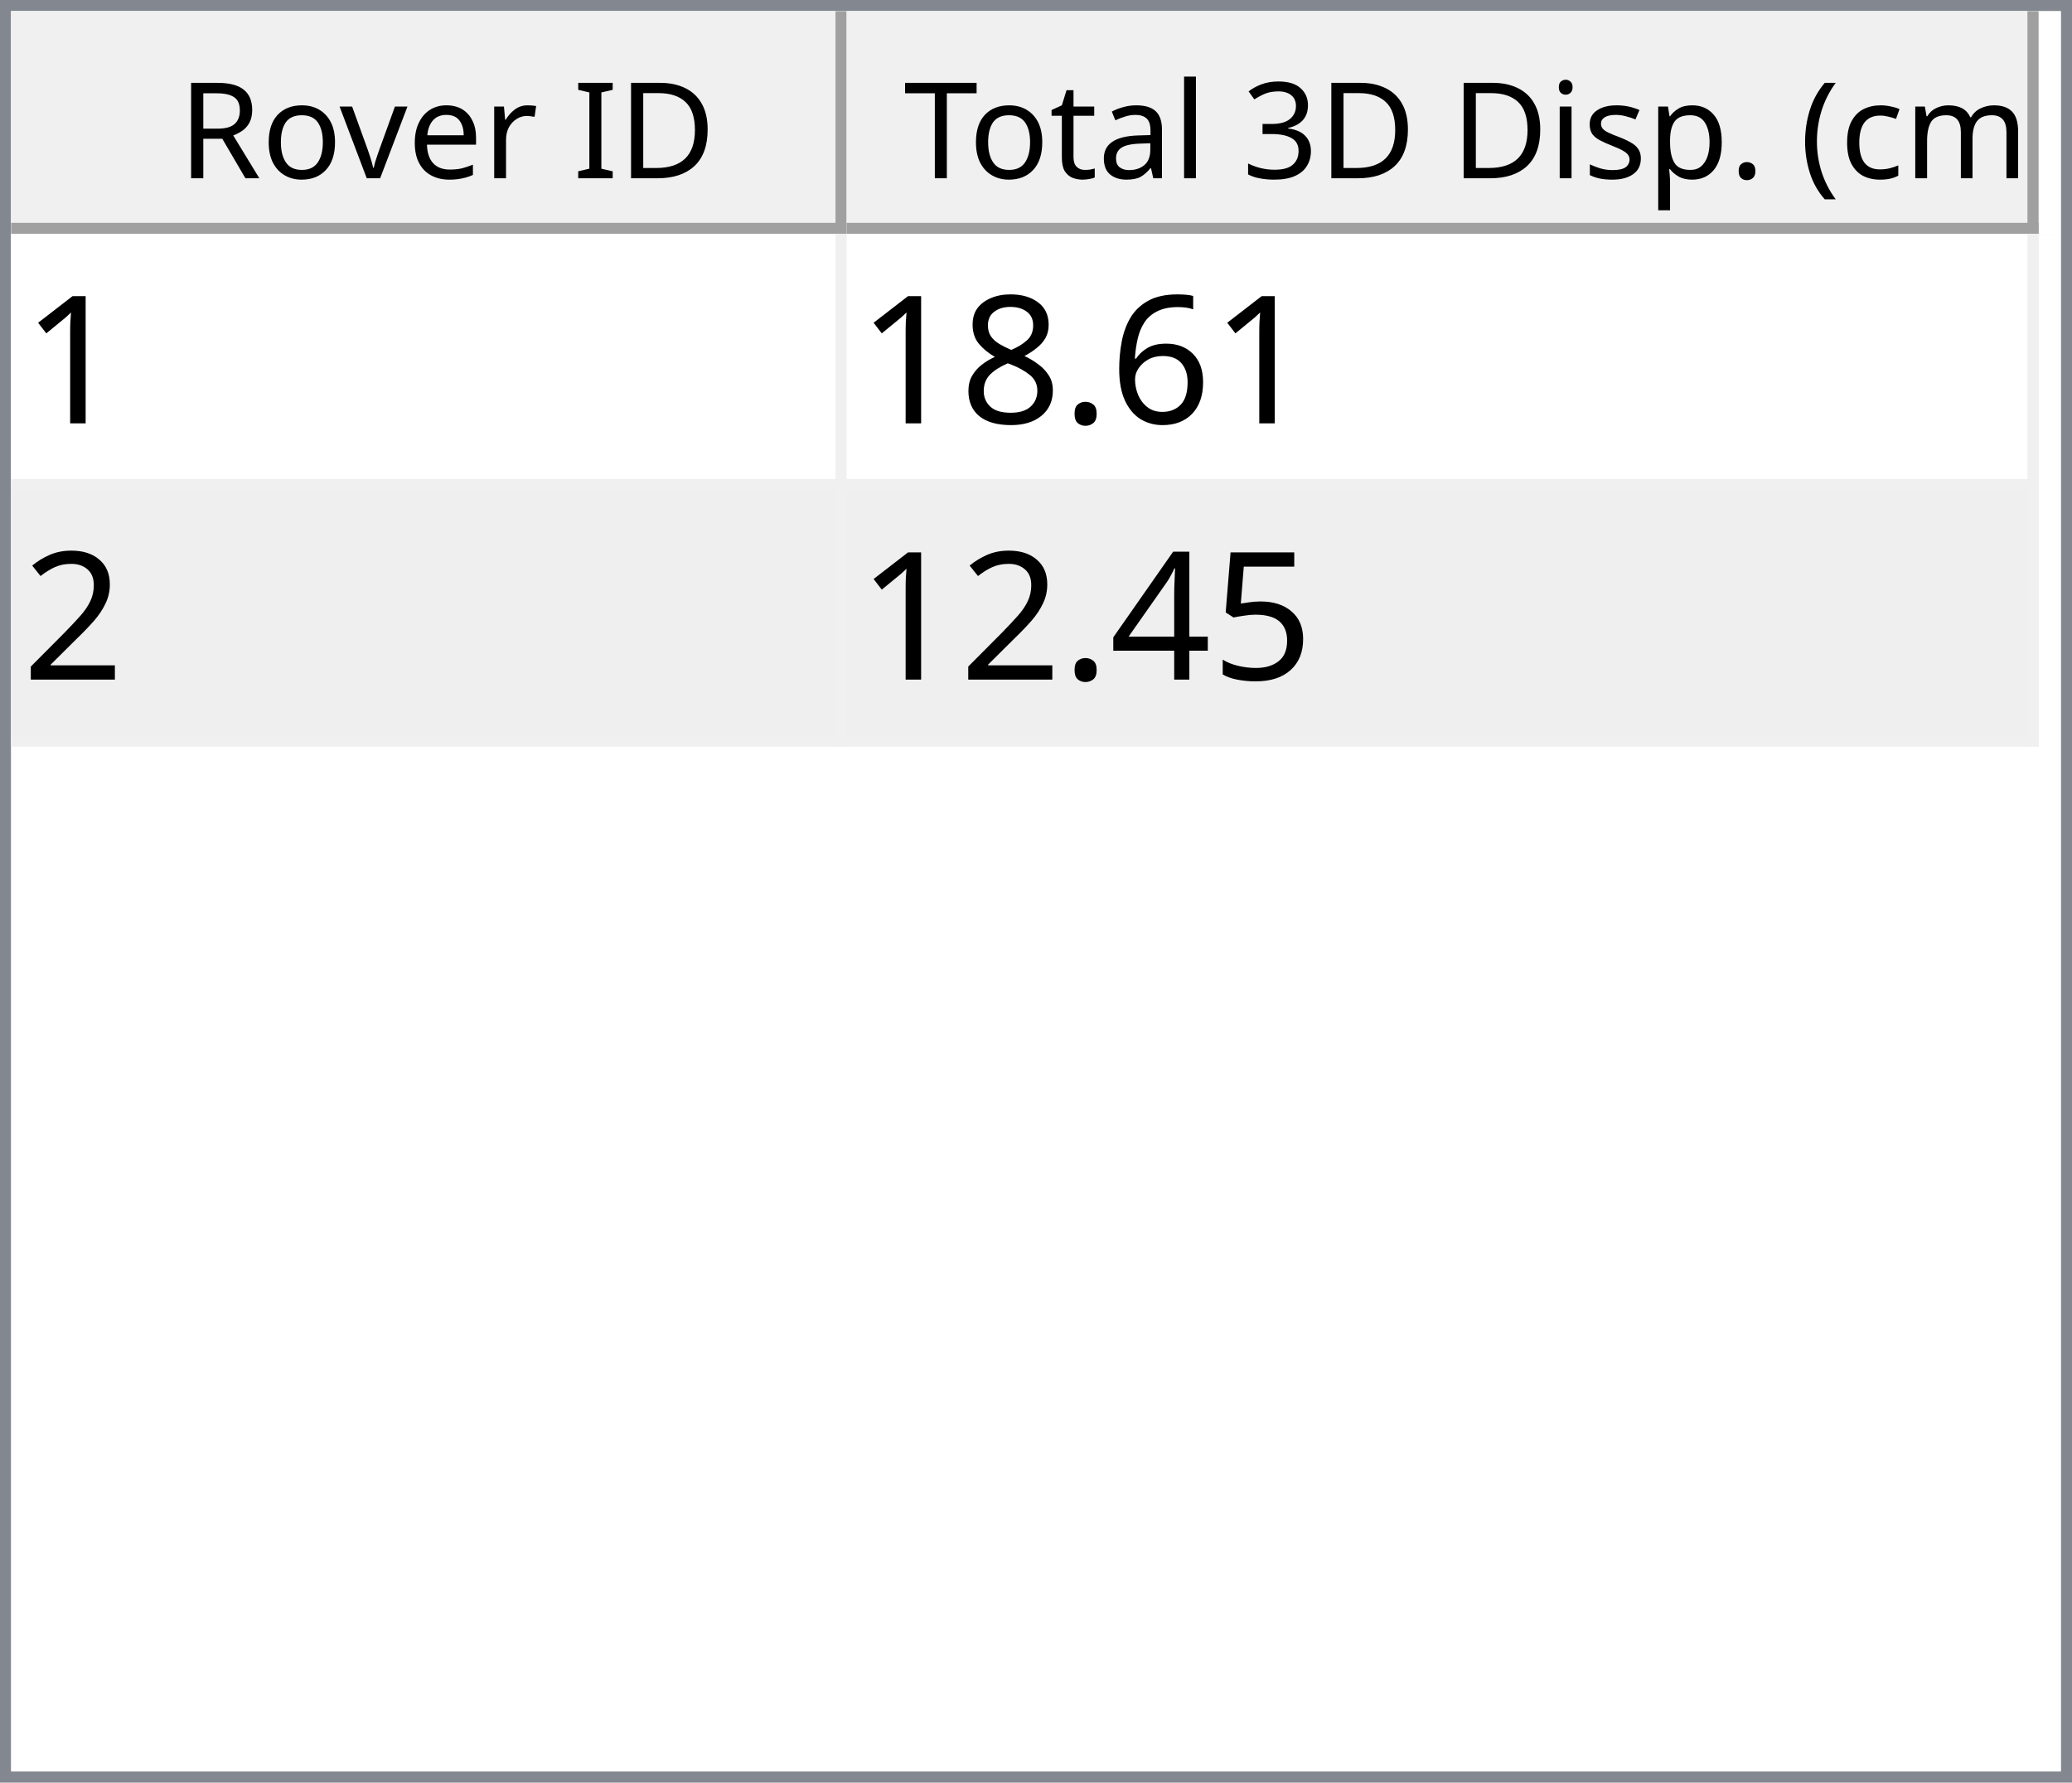
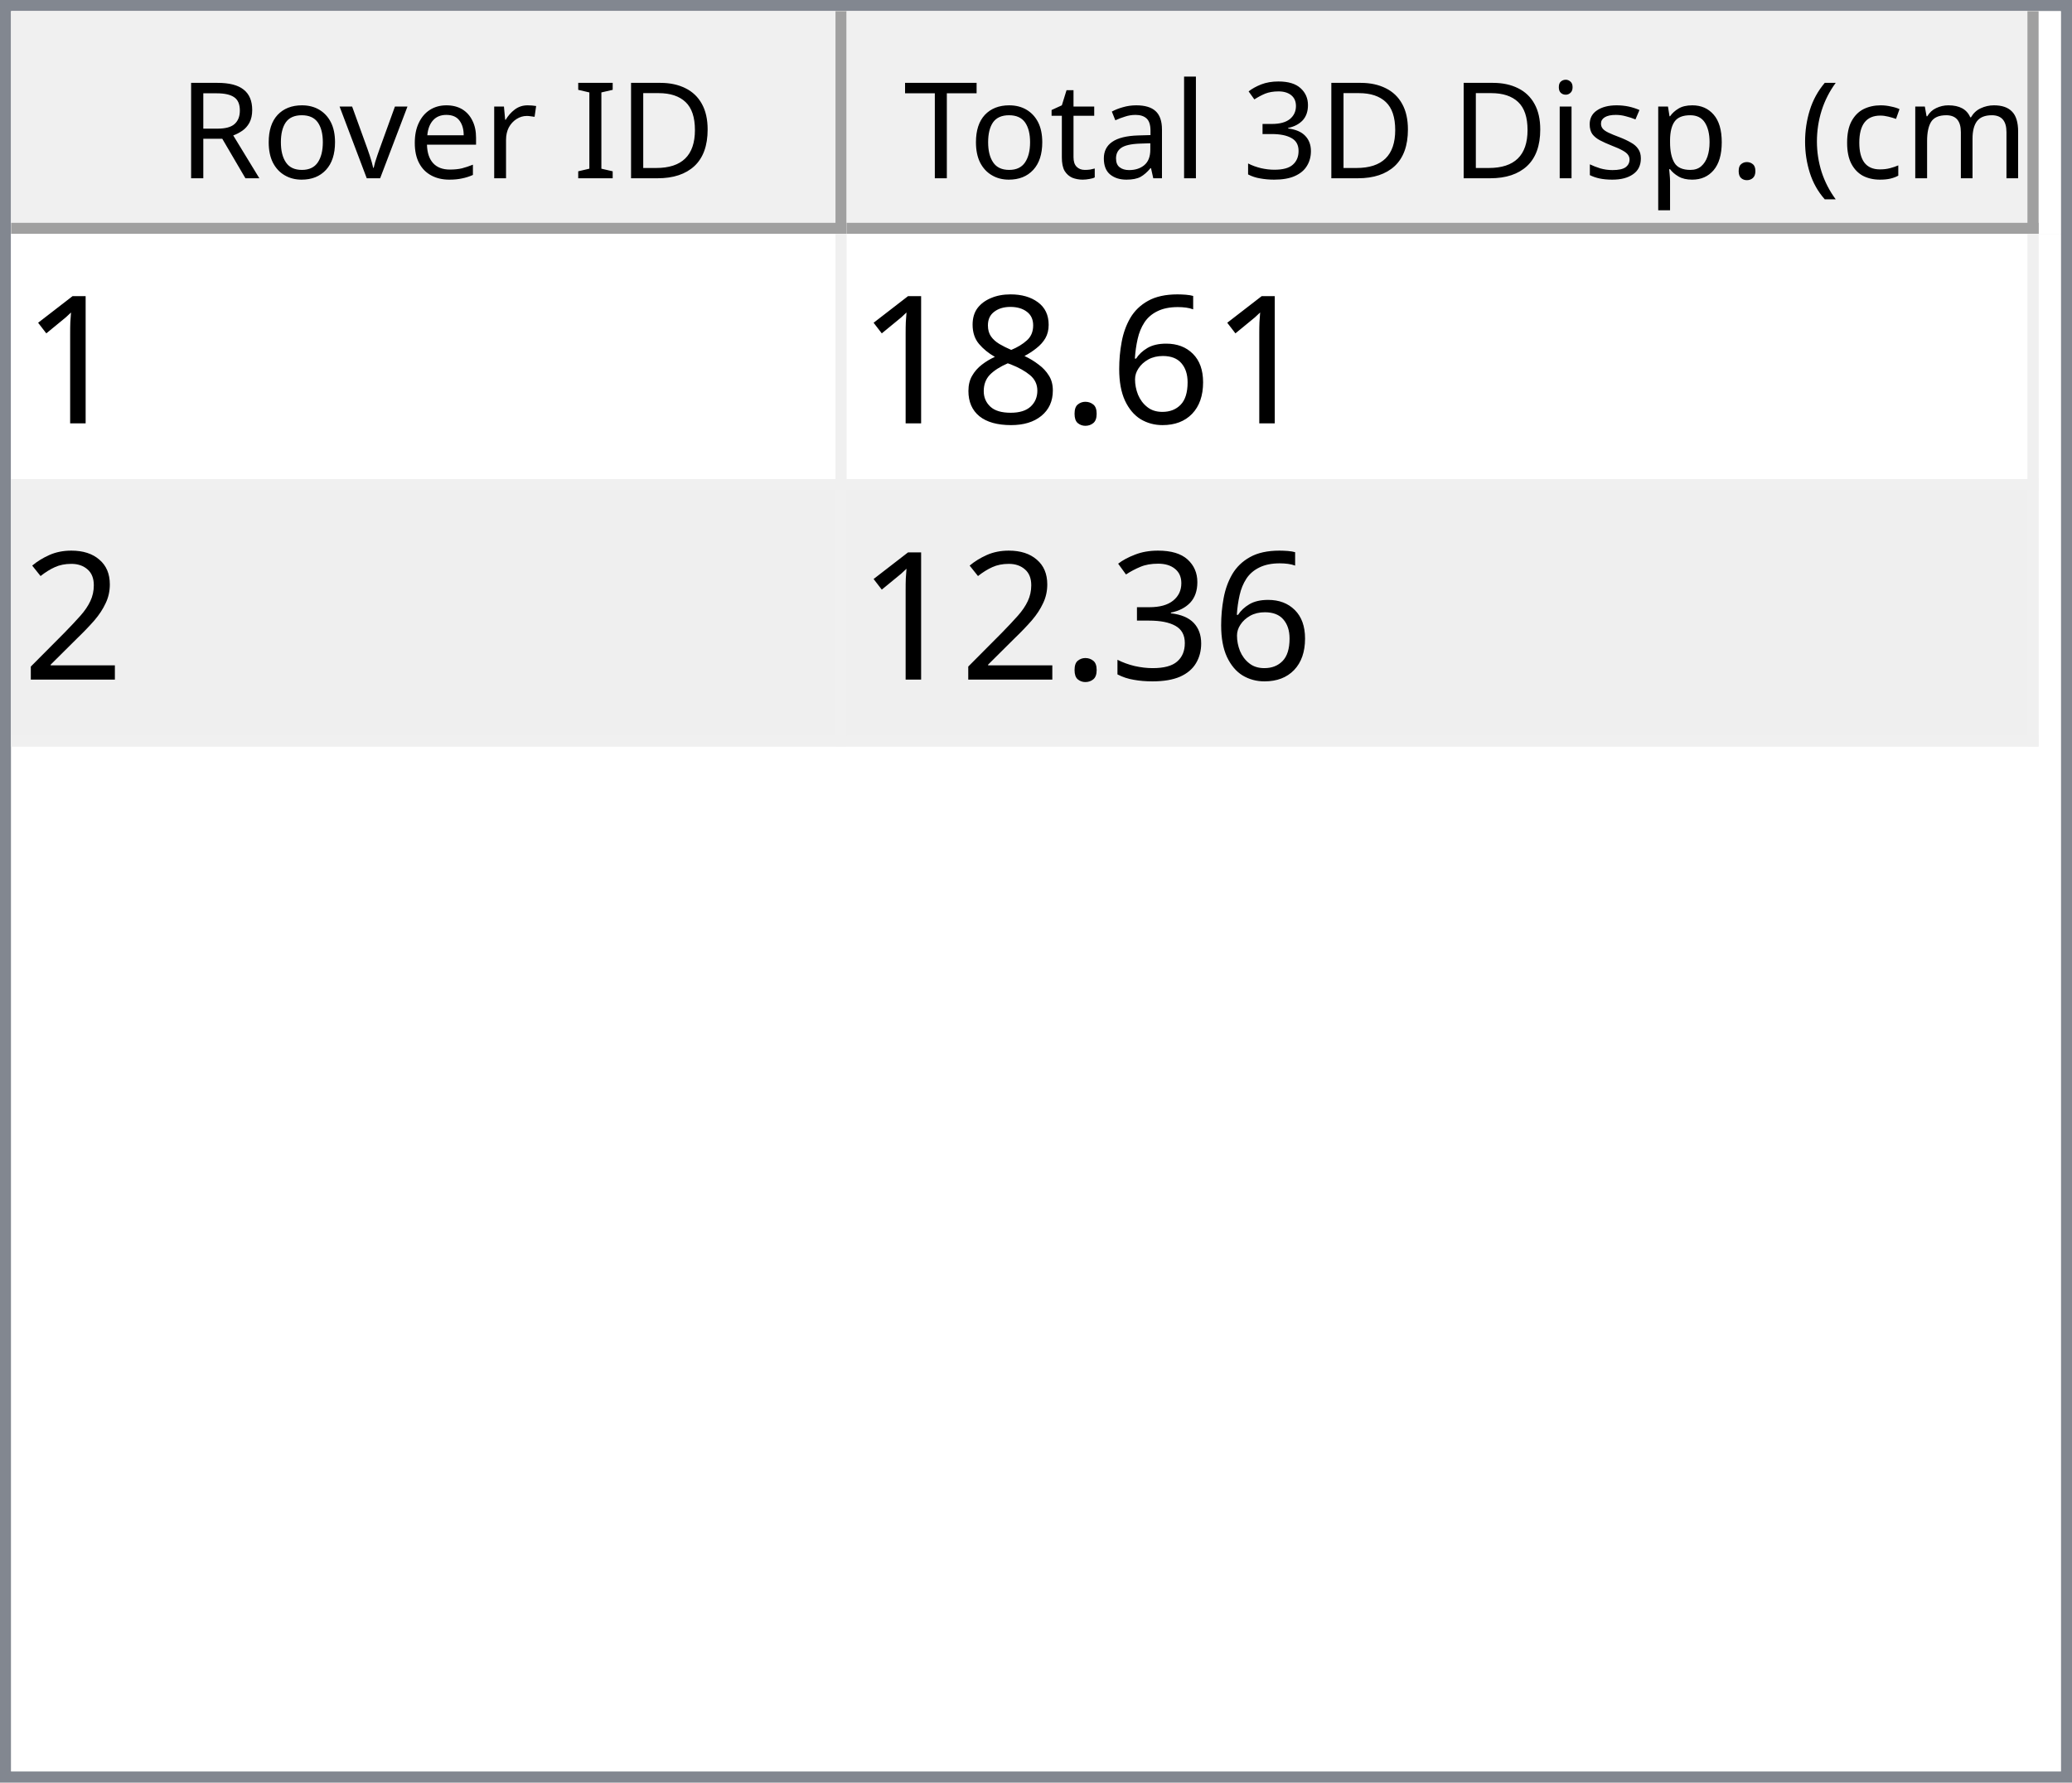
<svg xmlns="http://www.w3.org/2000/svg" style="fill-opacity:1; color-rendering:auto; color-interpolation:auto; text-rendering:auto; stroke:black; stroke-linecap:square; stroke-miterlimit:10; shape-rendering:auto; stroke-opacity:1; fill:black; stroke-dasharray:none; font-weight:normal; stroke-width:1; font-family:'Dialog'; font-style:normal; stroke-linejoin:miter; font-size:12px; stroke-dashoffset:0; image-rendering:auto;" width="186" height="160">
  <defs id="genericDefs" />
  <g>
    <defs id="defs1">
      <clipPath clipPathUnits="userSpaceOnUse" id="clipPath1">
        <path d="M0 0 L186 0 L186 160 L0 160 L0 0 Z" />
      </clipPath>
      <clipPath clipPathUnits="userSpaceOnUse" id="clipPath2">
        <path d="M0 0 L0 160 L186 160 L186 0 Z" />
      </clipPath>
      <clipPath clipPathUnits="userSpaceOnUse" id="clipPath3">
        <path d="M0 0 L0 20 L184 20 L184 0 Z" />
      </clipPath>
      <clipPath clipPathUnits="userSpaceOnUse" id="clipPath4">
        <path d="M0 0 L0 20 L75 20 L75 0 Z" />
      </clipPath>
      <clipPath clipPathUnits="userSpaceOnUse" id="clipPath5">
        <path d="M1 1 L1 19 L74 19 L74 1 Z" />
      </clipPath>
      <clipPath clipPathUnits="userSpaceOnUse" id="clipPath6">
        <path d="M0 0 L0 18 L73 18 L73 0 Z" />
      </clipPath>
      <clipPath clipPathUnits="userSpaceOnUse" id="clipPath7">
        <path d="M-0.5 -0.5 L-0.5 19.5 L74.5 19.5 L74.5 -0.5 Z" />
      </clipPath>
      <clipPath clipPathUnits="userSpaceOnUse" id="clipPath8">
        <path d="M0 0 L0 20 L107 20 L107 0 Z" />
      </clipPath>
      <clipPath clipPathUnits="userSpaceOnUse" id="clipPath9">
        <path d="M1 1 L1 19 L106 19 L106 1 Z" />
      </clipPath>
      <clipPath clipPathUnits="userSpaceOnUse" id="clipPath10">
        <path d="M0 0 L0 18 L105 18 L105 0 Z" />
      </clipPath>
      <clipPath clipPathUnits="userSpaceOnUse" id="clipPath11">
        <path d="M-0.5 -0.5 L-0.5 19.5 L106.5 19.5 L106.5 -0.5 Z" />
      </clipPath>
      <clipPath clipPathUnits="userSpaceOnUse" id="clipPath12">
        <path d="M0 0 L0 138 L184 138 L184 0 Z" />
      </clipPath>
      <clipPath clipPathUnits="userSpaceOnUse" id="clipPath13">
        <path d="M0 0 L0 46 L182 46 L182 0 Z" />
      </clipPath>
      <clipPath clipPathUnits="userSpaceOnUse" id="clipPath14">
        <path d="M-0.5 -0.5 L-0.5 45.5 L181.5 45.5 L181.5 -0.5 Z" />
      </clipPath>
      <clipPath clipPathUnits="userSpaceOnUse" id="clipPath15">
        <path d="M0 0 L0 22 L74 22 L74 0 Z" />
      </clipPath>
      <clipPath clipPathUnits="userSpaceOnUse" id="clipPath16">
        <path d="M0 0 L0 22 L106 22 L106 0 Z" />
      </clipPath>
      <font horiz-adv-x="64.551" id="font1">
        <font-face ascent="107.91" descent="25.098" units-per-em="100" style="font-style:normal; font-family:Segoe UI; font-weight:normal;" />
        <missing-glyph horiz-adv-x="64.551" d="M8.109 0 L8.109 68.266 L56.453 68.266 L56.453 0 L8.109 0 ZM15.328 7.234 L49.219 7.234 L49.219 61.031 L15.328 61.031 L15.328 7.234 Z" />
        <glyph unicode="D" horiz-adv-x="70.117" d="M9.188 0 L9.188 70.016 L28.516 70.016 Q65.531 70.016 65.531 35.891 Q65.531 19.672 55.25 9.836 Q44.969 0 27.734 0 L9.188 0 ZM17.391 62.594 L17.391 7.422 L27.828 7.422 Q41.609 7.422 49.273 14.797 Q56.938 22.172 56.938 35.688 Q56.938 62.594 28.328 62.594 L17.391 62.594 Z" />
        <glyph unicode="I" horiz-adv-x="26.611" d="M17.391 0 L9.188 0 L9.188 70.016 L17.391 70.016 L17.391 0 Z" />
        <glyph unicode=" " horiz-adv-x="27.393" d="" />
        <glyph unicode="r" horiz-adv-x="34.766" d="M34.188 41.891 Q32.078 43.5 28.125 43.5 Q23 43.5 19.555 38.672 Q16.109 33.844 16.109 25.484 L16.109 0 L8.109 0 L8.109 50 L16.109 50 L16.109 39.703 L16.312 39.703 Q18.016 44.969 21.531 47.922 Q25.047 50.875 29.391 50.875 Q32.516 50.875 34.188 50.203 L34.188 41.891 Z" />
        <glyph unicode="e" horiz-adv-x="52.295" d="M48.297 23 L12.984 23 Q13.188 14.656 17.484 10.109 Q21.781 5.562 29.297 5.562 Q37.75 5.562 44.828 11.141 L44.828 3.609 Q38.234 -1.172 27.391 -1.172 Q16.797 -1.172 10.742 5.641 Q4.688 12.453 4.688 24.812 Q4.688 36.469 11.305 43.82 Q17.922 51.172 27.734 51.172 Q37.547 51.172 42.922 44.828 Q48.297 38.484 48.297 27.203 L48.297 23 ZM40.094 29.781 Q40.047 36.719 36.75 40.578 Q33.453 44.438 27.594 44.438 Q21.922 44.438 17.969 40.383 Q14.016 36.328 13.094 29.781 L40.094 29.781 Z" />
        <glyph unicode="v" horiz-adv-x="47.9" d="M47.406 50 L27.484 0 L19.625 0 L0.688 50 L9.469 50 L22.172 13.672 Q23.578 9.672 23.922 6.688 L24.125 6.688 Q24.609 10.453 25.688 13.484 L38.969 50 L47.406 50 Z" />
        <glyph unicode="o" horiz-adv-x="58.594" d="M29 -1.172 Q17.922 -1.172 11.305 5.836 Q4.688 12.844 4.688 24.422 Q4.688 37.016 11.57 44.094 Q18.453 51.172 30.172 51.172 Q41.359 51.172 47.633 44.289 Q53.906 37.406 53.906 25.203 Q53.906 13.234 47.141 6.031 Q40.375 -1.172 29 -1.172 ZM29.594 44.438 Q21.875 44.438 17.383 39.188 Q12.891 33.938 12.891 24.703 Q12.891 15.828 17.43 10.695 Q21.969 5.562 29.594 5.562 Q37.359 5.562 41.531 10.594 Q45.703 15.625 45.703 24.906 Q45.703 34.281 41.531 39.359 Q37.359 44.438 29.594 44.438 Z" />
        <glyph unicode="R" horiz-adv-x="59.814" d="M59.375 0 L49.609 0 L37.891 19.625 Q36.281 22.359 34.766 24.289 Q33.25 26.219 31.664 27.438 Q30.078 28.656 28.25 29.219 Q26.422 29.781 24.125 29.781 L17.391 29.781 L17.391 0 L9.188 0 L9.188 70.016 L30.078 70.016 Q34.672 70.016 38.555 68.867 Q42.438 67.719 45.289 65.375 Q48.141 63.031 49.758 59.547 Q51.375 56.062 51.375 51.375 Q51.375 47.703 50.273 44.656 Q49.172 41.609 47.148 39.211 Q45.125 36.812 42.266 35.133 Q39.406 33.453 35.844 32.516 L35.844 32.328 Q37.594 31.547 38.891 30.547 Q40.188 29.547 41.359 28.18 Q42.531 26.812 43.68 25.078 Q44.828 23.344 46.234 21.047 L59.375 0 ZM17.391 62.594 L17.391 37.203 L28.516 37.203 Q31.594 37.203 34.203 38.133 Q36.812 39.062 38.719 40.797 Q40.625 42.531 41.703 45.047 Q42.781 47.562 42.781 50.688 Q42.781 56.297 39.141 59.445 Q35.5 62.594 28.609 62.594 L17.391 62.594 Z" />
        <glyph unicode=")" horiz-adv-x="30.176" d="M8.297 -15.922 L1.172 -15.922 Q16.406 2.344 16.406 26.812 Q16.406 51.469 1.078 70.016 L8.297 70.016 Q23.531 52.156 23.531 26.703 Q23.531 1.375 8.297 -15.922 Z" />
        <glyph unicode="m" horiz-adv-x="86.133" d="M79.109 0 L71.094 0 L71.094 28.719 Q71.094 37.016 68.531 40.727 Q65.969 44.438 59.906 44.438 Q54.781 44.438 51.195 39.75 Q47.609 35.062 47.609 28.516 L47.609 0 L39.594 0 L39.594 29.688 Q39.594 44.438 28.219 44.438 Q22.953 44.438 19.531 40.016 Q16.109 35.594 16.109 28.516 L16.109 0 L8.109 0 L8.109 50 L16.109 50 L16.109 42.094 L16.312 42.094 Q21.625 51.172 31.844 51.172 Q36.969 51.172 40.773 48.312 Q44.578 45.453 46 40.828 Q51.562 51.172 62.594 51.172 Q79.109 51.172 79.109 30.812 L79.109 0 Z" />
        <glyph unicode="c" horiz-adv-x="46.191" d="M42.188 2.297 Q36.422 -1.172 28.516 -1.172 Q17.828 -1.172 11.258 5.789 Q4.688 12.75 4.688 23.828 Q4.688 36.188 11.766 43.68 Q18.844 51.172 30.672 51.172 Q37.25 51.172 42.281 48.734 L42.281 40.531 Q36.719 44.438 30.375 44.438 Q22.703 44.438 17.797 38.945 Q12.891 33.453 12.891 24.516 Q12.891 15.719 17.508 10.641 Q22.125 5.562 29.891 5.562 Q36.422 5.562 42.188 9.906 L42.188 2.297 Z" />
        <glyph unicode="(" horiz-adv-x="30.176" d="M29.109 -15.922 L21.969 -15.922 Q6.844 1.375 6.844 26.703 Q6.844 52.156 21.969 70.016 L29.203 70.016 Q13.875 51.469 13.875 26.812 Q13.875 2.344 29.109 -15.922 Z" />
        <glyph unicode="." horiz-adv-x="21.68" d="M10.891 -1.078 Q8.641 -1.078 7.055 0.539 Q5.469 2.156 5.469 4.391 Q5.469 6.641 7.055 8.273 Q8.641 9.906 10.891 9.906 Q13.188 9.906 14.797 8.273 Q16.406 6.641 16.406 4.391 Q16.406 2.156 14.797 0.539 Q13.188 -1.078 10.891 -1.078 Z" />
        <glyph unicode="p" horiz-adv-x="58.789" d="M16.312 7.234 L16.109 7.234 L16.109 -23 L8.109 -23 L8.109 50 L16.109 50 L16.109 41.219 L16.312 41.219 Q22.219 51.172 33.594 51.172 Q43.266 51.172 48.688 44.461 Q54.109 37.75 54.109 26.469 Q54.109 13.922 48 6.375 Q41.891 -1.172 31.297 -1.172 Q21.578 -1.172 16.312 7.234 ZM16.109 27.391 L16.109 20.406 Q16.109 14.203 20.141 9.883 Q24.172 5.562 30.375 5.562 Q37.641 5.562 41.773 11.133 Q45.906 16.703 45.906 26.609 Q45.906 34.969 42.047 39.703 Q38.188 44.438 31.594 44.438 Q24.609 44.438 20.359 39.578 Q16.109 34.719 16.109 27.391 Z" />
        <glyph unicode="s" horiz-adv-x="42.432" d="M5.078 1.812 L5.078 10.406 Q11.625 5.562 19.484 5.562 Q30.031 5.562 30.031 12.594 Q30.031 14.594 29.125 15.992 Q28.219 17.391 26.68 18.461 Q25.141 19.531 23.07 20.383 Q21 21.234 18.609 22.172 Q15.281 23.484 12.766 24.828 Q10.25 26.172 8.57 27.859 Q6.891 29.547 6.031 31.695 Q5.172 33.844 5.172 36.719 Q5.172 40.234 6.789 42.945 Q8.406 45.656 11.086 47.484 Q13.766 49.312 17.211 50.242 Q20.656 51.172 24.312 51.172 Q30.812 51.172 35.938 48.922 L35.938 40.828 Q30.422 44.438 23.25 44.438 Q21 44.438 19.195 43.922 Q17.391 43.406 16.094 42.477 Q14.797 41.547 14.086 40.258 Q13.375 38.969 13.375 37.406 Q13.375 35.453 14.086 34.133 Q14.797 32.812 16.164 31.789 Q17.531 30.766 19.484 29.938 Q21.438 29.109 23.922 28.125 Q27.25 26.859 29.883 25.516 Q32.516 24.172 34.375 22.484 Q36.234 20.797 37.234 18.602 Q38.234 16.406 38.234 13.375 Q38.234 9.672 36.602 6.938 Q34.969 4.203 32.234 2.398 Q29.5 0.594 25.93 -0.289 Q22.359 -1.172 18.453 -1.172 Q10.75 -1.172 5.078 1.812 Z" />
        <glyph unicode="i" horiz-adv-x="24.219" d="M12.203 62.703 Q10.062 62.703 8.547 64.164 Q7.031 65.625 7.031 67.875 Q7.031 70.125 8.547 71.609 Q10.062 73.094 12.203 73.094 Q14.406 73.094 15.945 71.609 Q17.484 70.125 17.484 67.875 Q17.484 65.719 15.945 64.211 Q14.406 62.703 12.203 62.703 ZM16.109 0 L8.109 0 L8.109 50 L16.109 50 L16.109 0 Z" />
        <glyph unicode="3" horiz-adv-x="53.906" d="M46.531 19.828 Q46.531 15.094 44.75 11.211 Q42.969 7.328 39.719 4.57 Q36.469 1.812 31.93 0.297 Q27.391 -1.219 21.922 -1.219 Q11.922 -1.219 6 2.594 L6 11.188 Q13.094 5.609 22.219 5.609 Q25.875 5.609 28.828 6.539 Q31.781 7.469 33.906 9.227 Q36.031 10.984 37.18 13.477 Q38.328 15.969 38.328 19.094 Q38.328 32.812 18.797 32.812 L12.984 32.812 L12.984 39.594 L18.5 39.594 Q35.797 39.594 35.797 52.484 Q35.797 64.406 22.609 64.406 Q15.188 64.406 8.688 59.422 L8.688 67.188 Q15.375 71.188 24.609 71.188 Q29 71.188 32.57 69.969 Q36.141 68.75 38.68 66.555 Q41.219 64.359 42.609 61.281 Q44 58.203 44 54.5 Q44 40.672 30.031 36.719 L30.031 36.531 Q33.594 36.141 36.625 34.797 Q39.656 33.453 41.852 31.305 Q44.047 29.156 45.289 26.25 Q46.531 23.344 46.531 19.828 Z" />
        <glyph unicode="l" horiz-adv-x="24.219" d="M16.109 0 L8.109 0 L8.109 74.031 L16.109 74.031 L16.109 0 Z" />
        <glyph unicode="a" horiz-adv-x="50.879" d="M43.891 0 L35.891 0 L35.891 7.812 L35.688 7.812 Q30.469 -1.172 20.312 -1.172 Q12.844 -1.172 8.617 2.781 Q4.391 6.734 4.391 13.281 Q4.391 27.297 20.906 29.594 L35.891 31.688 Q35.891 44.438 25.594 44.438 Q16.547 44.438 9.281 38.281 L9.281 46.484 Q16.656 51.172 26.266 51.172 Q43.891 51.172 43.891 32.516 L43.891 0 ZM35.891 25.297 L23.828 23.641 Q18.266 22.859 15.43 20.875 Q12.594 18.891 12.594 13.875 Q12.594 10.203 15.211 7.883 Q17.828 5.562 22.172 5.562 Q28.125 5.562 32.008 9.742 Q35.891 13.922 35.891 20.312 L35.891 25.297 Z" />
        <glyph unicode="t" horiz-adv-x="33.887" d="M31.297 0.484 Q28.469 -1.078 23.828 -1.078 Q10.688 -1.078 10.688 13.578 L10.688 43.172 L2.094 43.172 L2.094 50 L10.688 50 L10.688 62.203 L18.703 64.797 L18.703 50 L31.297 50 L31.297 43.172 L18.703 43.172 L18.703 14.984 Q18.703 9.969 20.414 7.82 Q22.125 5.672 26.078 5.672 Q29.109 5.672 31.297 7.328 L31.297 0.484 Z" />
        <glyph unicode="T" horiz-adv-x="52.393" d="M50.594 62.594 L30.375 62.594 L30.375 0 L22.172 0 L22.172 62.594 L2 62.594 L2 70.016 L50.594 70.016 L50.594 62.594 Z" />
      </font>
      <font horiz-adv-x="75.0" id="font2">
        <font-face ascent="100.537" descent="21.973" units-per-em="100" style="font-style:normal; font-family:sans-serif; font-weight:normal;" />
        <missing-glyph horiz-adv-x="75.0" d="M12.5 0 L12.5 62.5 L62.5 62.5 L62.5 0 L12.5 0 ZM14.062 1.562 L60.938 1.562 L60.938 60.938 L14.062 60.938 L14.062 1.562 Z" />
        <glyph unicode="1" horiz-adv-x="55.615" d="M37.25 0 L28.469 0 L28.469 56 Q25.297 52.984 20.141 49.953 Q14.984 46.922 10.891 45.406 L10.891 53.906 Q18.266 57.375 23.781 62.305 Q29.297 67.234 31.594 71.875 L37.25 71.875 L37.25 0 Z" />
        <glyph unicode="6" horiz-adv-x="55.615" d="M49.75 54.047 L41.016 53.375 Q39.844 58.547 37.703 60.891 Q34.125 64.656 28.906 64.656 Q24.703 64.656 21.531 62.312 Q17.391 59.281 14.992 53.469 Q12.594 47.656 12.5 36.922 Q15.672 41.75 20.266 44.094 Q24.859 46.438 29.891 46.438 Q38.672 46.438 44.852 39.969 Q51.031 33.5 51.031 23.25 Q51.031 16.5 48.125 10.719 Q45.219 4.938 40.141 1.859 Q35.062 -1.219 28.609 -1.219 Q17.625 -1.219 10.695 6.859 Q3.766 14.938 3.766 33.5 Q3.766 54.25 11.422 63.672 Q18.109 71.875 29.438 71.875 Q37.891 71.875 43.289 67.141 Q48.688 62.406 49.75 54.047 ZM13.875 23.188 Q13.875 18.656 15.797 14.508 Q17.719 10.359 21.188 8.18 Q24.656 6 28.469 6 Q34.031 6 38.039 10.492 Q42.047 14.984 42.047 22.703 Q42.047 30.125 38.086 34.398 Q34.125 38.672 28.125 38.672 Q22.172 38.672 18.023 34.398 Q13.875 30.125 13.875 23.188 Z" />
        <glyph unicode="." horiz-adv-x="27.783" d="M9.078 0 L9.078 10.016 L19.094 10.016 L19.094 0 L9.078 0 Z" />
        <glyph unicode="8" horiz-adv-x="55.615" d="M17.672 38.812 Q12.203 40.828 9.57 44.539 Q6.938 48.25 6.938 53.422 Q6.938 61.234 12.555 66.555 Q18.172 71.875 27.484 71.875 Q36.859 71.875 42.578 66.43 Q48.297 60.984 48.297 53.172 Q48.297 48.188 45.68 44.508 Q43.062 40.828 37.75 38.812 Q44.344 36.672 47.781 31.883 Q51.219 27.094 51.219 20.453 Q51.219 11.281 44.727 5.031 Q38.234 -1.219 27.641 -1.219 Q17.047 -1.219 10.547 5.055 Q4.047 11.328 4.047 20.703 Q4.047 27.688 7.594 32.398 Q11.141 37.109 17.672 38.812 ZM15.922 53.719 Q15.922 48.641 19.195 45.414 Q22.469 42.188 27.688 42.188 Q32.766 42.188 36.016 45.383 Q39.266 48.578 39.266 53.219 Q39.266 58.062 35.914 61.359 Q32.562 64.656 27.594 64.656 Q22.562 64.656 19.242 61.43 Q15.922 58.203 15.922 53.719 ZM13.094 20.656 Q13.094 16.891 14.875 13.375 Q16.656 9.859 20.172 7.93 Q23.688 6 27.734 6 Q34.031 6 38.133 10.055 Q42.234 14.109 42.234 20.359 Q42.234 26.703 38.016 30.859 Q33.797 35.016 27.438 35.016 Q21.234 35.016 17.164 30.914 Q13.094 26.812 13.094 20.656 Z" />
        <glyph unicode="2" horiz-adv-x="55.615" d="M50.344 8.453 L50.344 0 L3.031 0 Q2.938 3.172 4.047 6.109 Q5.859 10.938 9.836 15.625 Q13.812 20.312 21.344 26.469 Q33.016 36.031 37.117 41.625 Q41.219 47.219 41.219 52.203 Q41.219 57.422 37.477 61.008 Q33.734 64.594 27.734 64.594 Q21.391 64.594 17.578 60.789 Q13.766 56.984 13.719 50.25 L4.688 51.172 Q5.609 61.281 11.664 66.578 Q17.719 71.875 27.938 71.875 Q38.234 71.875 44.242 66.164 Q50.25 60.453 50.25 52 Q50.25 47.703 48.492 43.555 Q46.734 39.406 42.656 34.812 Q38.578 30.219 29.109 22.219 Q21.188 15.578 18.945 13.211 Q16.703 10.844 15.234 8.453 L50.344 8.453 Z" />
-         <glyph unicode="5" horiz-adv-x="55.615" d="M4.156 18.75 L13.375 19.531 Q14.406 12.797 18.141 9.398 Q21.875 6 27.156 6 Q33.5 6 37.891 10.789 Q42.281 15.578 42.281 23.484 Q42.281 31 38.062 35.352 Q33.844 39.703 27 39.703 Q22.75 39.703 19.336 37.773 Q15.922 35.844 13.969 32.766 L5.719 33.844 L12.641 70.609 L48.25 70.609 L48.25 62.203 L19.672 62.203 L15.828 42.969 Q22.266 47.469 29.344 47.469 Q38.719 47.469 45.164 40.969 Q51.609 34.469 51.609 24.266 Q51.609 14.547 45.953 7.469 Q39.062 -1.219 27.156 -1.219 Q17.391 -1.219 11.211 4.25 Q5.031 9.719 4.156 18.75 Z" />
-         <glyph unicode="4" horiz-adv-x="55.615" d="M32.328 0 L32.328 17.141 L1.266 17.141 L1.266 25.203 L33.938 71.578 L41.109 71.578 L41.109 25.203 L50.781 25.203 L50.781 17.141 L41.109 17.141 L41.109 0 L32.328 0 ZM32.328 25.203 L32.328 57.469 L9.906 25.203 L32.328 25.203 Z" />
+         <glyph unicode="3" horiz-adv-x="55.615" d="M4.203 18.891 L12.984 20.062 Q14.5 12.594 18.141 9.297 Q21.781 6 27 6 Q33.203 6 37.477 10.297 Q41.75 14.594 41.75 20.953 Q41.75 27 37.797 30.93 Q33.844 34.859 27.734 34.859 Q25.25 34.859 21.531 33.891 L22.516 41.609 Q23.391 41.5 23.922 41.5 Q29.547 41.5 34.039 44.43 Q38.531 47.359 38.531 53.469 Q38.531 58.297 35.258 61.477 Q31.984 64.656 26.812 64.656 Q21.688 64.656 18.266 61.43 Q14.844 58.203 13.875 51.766 L5.078 53.328 Q6.688 62.156 12.398 67.016 Q18.109 71.875 26.609 71.875 Q32.469 71.875 37.398 69.359 Q42.328 66.844 44.945 62.5 Q47.562 58.156 47.562 53.266 Q47.562 48.641 45.07 44.828 Q42.578 41.016 37.703 38.766 Q44.047 37.312 47.562 32.695 Q51.078 28.078 51.078 21.141 Q51.078 11.766 44.242 5.25 Q37.406 -1.266 26.953 -1.266 Q17.531 -1.266 11.305 4.352 Q5.078 9.969 4.203 18.891 Z" />
      </font>
    </defs>
    <g style="fill:white; stroke:white;">
      <rect x="0" y="0" width="186" style="clip-path:url(#clipPath1); stroke:none;" height="160" />
    </g>
    <g style="fill:white; text-rendering:optimizeSpeed; color-rendering:optimizeSpeed; image-rendering:optimizeSpeed; shape-rendering:crispEdges; stroke:white; color-interpolation:sRGB;">
      <rect x="0" width="186" height="160" y="0" style="stroke:none;" />
      <path style="stroke:none;" d="M0 160 L186 160 L186 0 L0 0 Z" />
    </g>
    <g style="fill:rgb(240,240,240); font-family:'Segoe UI'; stroke:rgb(240,240,240);">
      <rect x="0" y="0" width="186" style="clip-path:url(#clipPath2); stroke:none;" height="160" />
    </g>
    <g style="fill:rgb(130,135,144); font-family:'Segoe UI'; stroke:rgb(130,135,144);">
      <path d="M0 0 L186 0 L186 160 L0 160 L0 0 ZM1 1 L185 1 L185 159 L1 159 L1 1 Z" style="fill-rule:evenodd; clip-path:url(#clipPath2); stroke:none;" />
    </g>
    <g style="fill:white; font-family:'Segoe UI'; stroke:white;" transform="translate(1,1)">
      <rect x="0" y="0" width="184" style="clip-path:url(#clipPath3); stroke:none;" height="20" />
    </g>
    <g style="fill:rgb(240,240,240); font-family:'Segoe UI'; stroke:rgb(240,240,240);" transform="translate(1,1)">
      <rect x="0" y="0" width="75" style="clip-path:url(#clipPath4); stroke:none;" height="20" />
    </g>
    <g style="font-family:'Segoe UI';" transform="translate(2,2)">
      <text x="14" xml:space="preserve" y="14" style="clip-path:url(#clipPath6); stroke:none;">Rover ID</text>
    </g>
    <g style="fill:rgb(160,160,160); font-family:'Segoe UI'; stroke:rgb(160,160,160); stroke-linejoin:bevel;" transform="translate(1.5,1.5)">
      <line x1="74" x2="74" y1="0" style="fill:none; clip-path:url(#clipPath7);" y2="19" />
    </g>
    <g style="fill:rgb(160,160,160); font-family:'Segoe UI'; stroke:rgb(160,160,160); stroke-linejoin:bevel;" transform="matrix(1,0,0,1,1,1) translate(0.5,0.5)">
      <line x1="0" x2="74" y1="19" style="fill:none; clip-path:url(#clipPath7);" y2="19" />
    </g>
    <g style="fill:rgb(240,240,240); font-family:'Segoe UI'; stroke:rgb(240,240,240);" transform="translate(76,1)">
      <rect x="0" y="0" width="107" style="clip-path:url(#clipPath8); stroke:none;" height="20" />
    </g>
    <g style="font-family:'Segoe UI';" transform="translate(77,2)">
      <text x="1" xml:space="preserve" y="14" style="clip-path:url(#clipPath10); stroke:none;"> Total 3D Disp. (cm)</text>
    </g>
    <g style="fill:rgb(160,160,160); font-family:'Segoe UI'; stroke:rgb(160,160,160); stroke-linejoin:bevel;" transform="translate(76.5,1.5)">
      <line x1="106" x2="106" y1="0" style="fill:none; clip-path:url(#clipPath11);" y2="19" />
    </g>
    <g style="fill:rgb(160,160,160); font-family:'Segoe UI'; stroke:rgb(160,160,160); stroke-linejoin:bevel;" transform="matrix(1,0,0,1,76,1) translate(0.5,0.5)">
      <line x1="0" x2="106" y1="19" style="fill:none; clip-path:url(#clipPath11);" y2="19" />
    </g>
    <g style="fill:white; font-family:'Segoe UI'; stroke:white;" transform="translate(1,21)">
      <rect x="0" y="0" width="184" style="clip-path:url(#clipPath12); stroke:none;" height="138" />
    </g>
    <g style="fill:rgb(240,240,240); font-size:16px; font-family:sans-serif; stroke:rgb(240,240,240);" transform="translate(1,21)">
      <rect x="0" y="0" width="182" style="clip-path:url(#clipPath13); stroke:none;" height="46" />
      <line transform="translate(0.5,0.5)" x1="0" x2="181" y1="22" style="clip-path:url(#clipPath14); fill:none; stroke-linejoin:bevel;" y2="22" />
    </g>
    <g transform="matrix(1,0,0,1,1,21) translate(0.5,0.5)" style="fill:rgb(240,240,240); font-size:16px; font-family:sans-serif; stroke:rgb(240,240,240); stroke-linejoin:bevel;">
      <line x1="0" x2="181" y1="45" style="fill:none; clip-path:url(#clipPath14);" y2="45" />
    </g>
    <g transform="matrix(1,0,0,1,1,21) translate(0.5,0.5)" style="fill:rgb(240,240,240); font-size:16px; font-family:sans-serif; stroke:rgb(240,240,240); stroke-linejoin:bevel;">
      <line x1="74" x2="74" y1="0" style="fill:none; clip-path:url(#clipPath14);" y2="45" />
    </g>
    <g transform="matrix(1,0,0,1,1,21) translate(0.5,0.5)" style="fill:rgb(240,240,240); font-size:16px; font-family:sans-serif; stroke:rgb(240,240,240); stroke-linejoin:bevel;">
      <line x1="181" x2="181" y1="0" style="fill:none; clip-path:url(#clipPath14);" y2="45" />
    </g>
    <g style="fill:white; font-size:16px; font-family:sans-serif; stroke:white;" transform="matrix(1,0,0,1,1,21)">
      <rect x="0" y="0" width="74" style="clip-path:url(#clipPath15); stroke:none;" height="22" />
      <text x="1" y="17" style="fill:black; clip-path:url(#clipPath15); stroke:none;" xml:space="preserve">1</text>
    </g>
    <g style="fill:white; font-size:16px; font-family:sans-serif; stroke:white;" transform="matrix(1,0,0,1,1,21) translate(75,0)">
      <rect x="0" y="0" width="106" style="clip-path:url(#clipPath16); stroke:none;" height="22" />
      <text x="1" y="17" style="fill:black; clip-path:url(#clipPath16); stroke:none;" xml:space="preserve">18.61</text>
    </g>
    <g style="fill:rgb(239,239,239); font-size:16px; font-family:sans-serif; stroke:rgb(239,239,239);" transform="matrix(1,0,0,1,1,21) translate(0,23)">
      <rect x="0" y="0" width="74" style="clip-path:url(#clipPath15); stroke:none;" height="22" />
      <text x="1" y="17" style="fill:black; clip-path:url(#clipPath15); stroke:none;" xml:space="preserve">2</text>
    </g>
    <g style="fill:rgb(239,239,239); font-size:16px; font-family:sans-serif; stroke:rgb(239,239,239);" transform="matrix(1,0,0,1,1,21) translate(75,23)">
      <rect x="0" y="0" width="106" style="clip-path:url(#clipPath16); stroke:none;" height="22" />
-       <text x="1" y="17" style="fill:black; clip-path:url(#clipPath16); stroke:none;" xml:space="preserve">12.45</text>
+       <text x="1" y="17" style="fill:black; clip-path:url(#clipPath16); stroke:none;" xml:space="preserve">12.36</text>
    </g>
  </g>
</svg>
